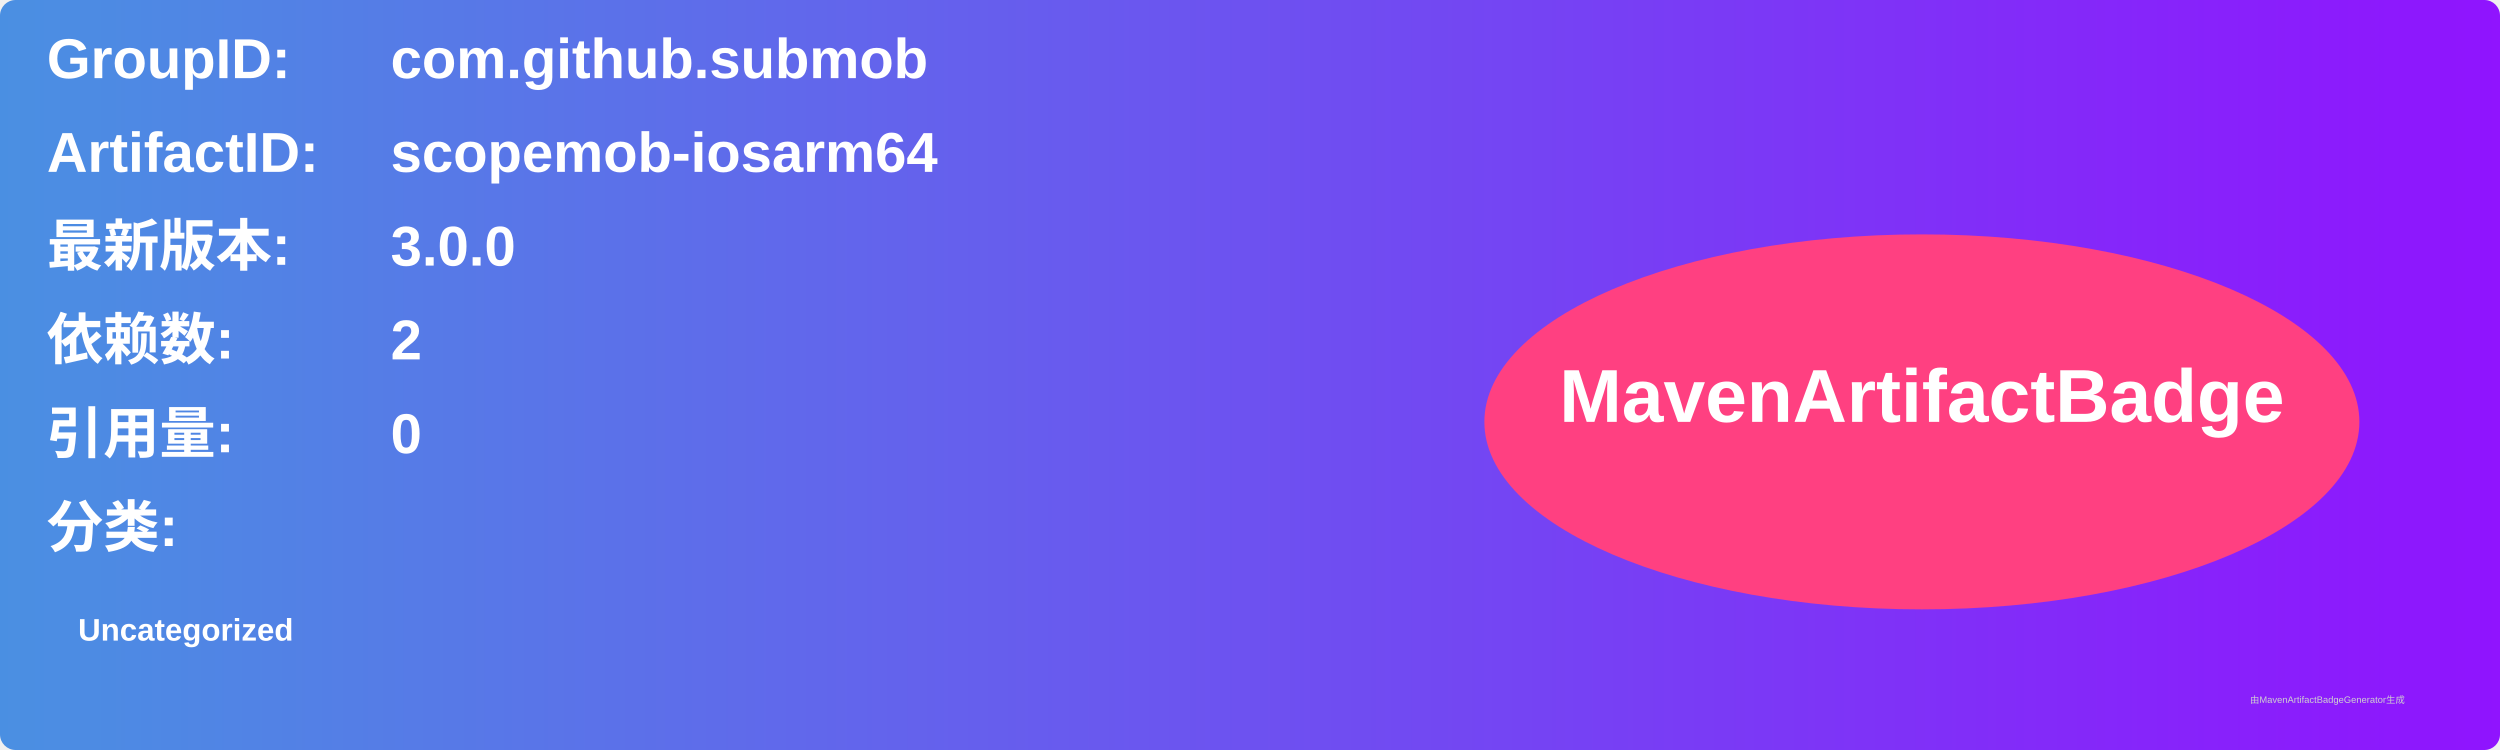
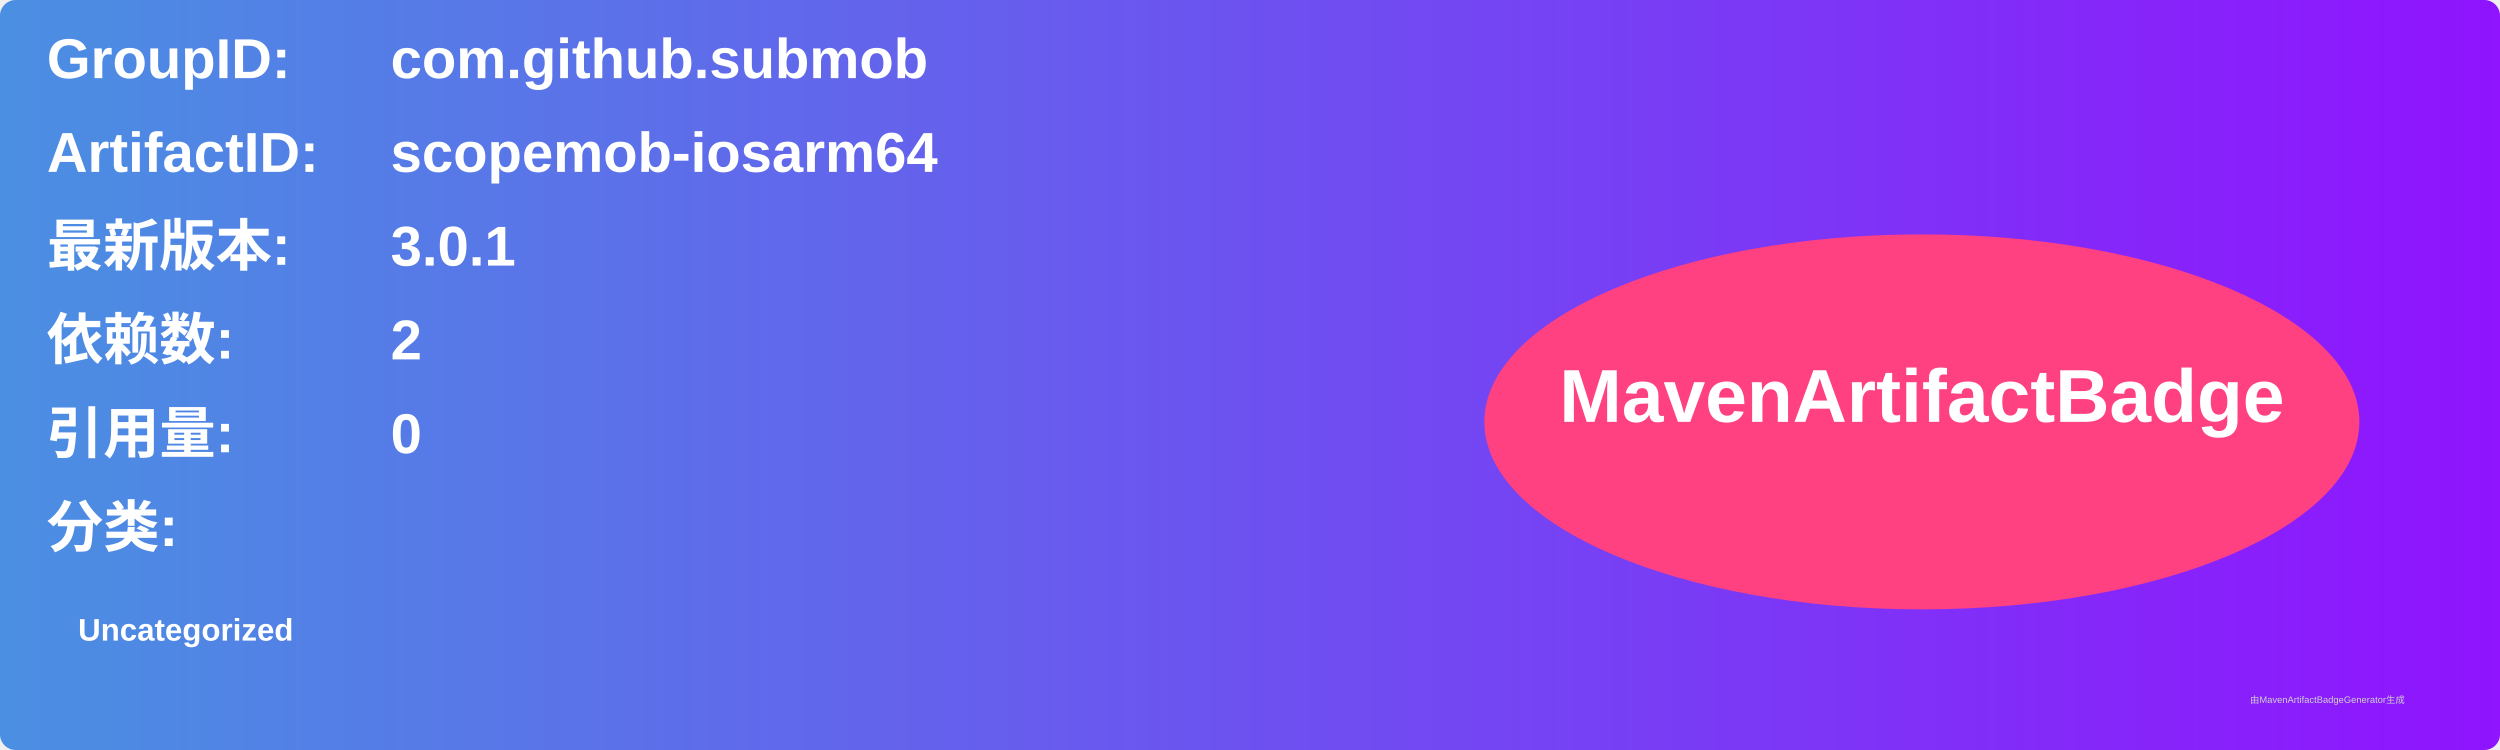
<svg xmlns="http://www.w3.org/2000/svg" width="800" height="240" viewBox="0 0 800 240">
  <linearGradient id="grad" x1="0%" y1="0%" x2="100%" y2="0%">
    <stop offset="0%" stop-color="#4a90e2" />
    <stop offset="100%" stop-color="#9013fe" />
  </linearGradient>
  <rect width="100%" height="100%" rx="5" ry="5" fill="url(#grad)" />
  <g transform="translate(15, 15)">
    <text x="0" y="10" font-family="Arial" font-size="18" fill="white" font-weight="bold" width="260">GroupID:</text>
    <text x="110" y="10" font-family="Arial" font-size="18" fill="white" font-weight="bold" width="460">com.github.submob</text>
    <text x="0" y="40" font-family="Arial" font-size="18" fill="white" font-weight="bold" width="260">ArtifactID:</text>
    <text x="110" y="40" font-family="Arial" font-size="18" fill="white" font-weight="bold" width="460">scopemob-iosarm64</text>
    <text x="0" y="70" font-family="Arial" font-size="18" fill="white" font-weight="bold">最新版本:</text>
    <text x="110" y="70" font-family="Arial" font-size="18" fill="white" font-weight="bold">
-       <tspan font-weight="bold">3.0.0</tspan>
+       <tspan font-weight="bold">3.0.1</tspan>
    </text>
    <text x="0" y="100" font-family="Arial" font-size="18" fill="white" font-weight="bold">依赖数: </text>
    <text x="110" y="100" font-family="Arial" font-size="18" fill="white">
      <tspan font-weight="bold">2</tspan>
    </text>
    <text x="0" y="130" font-family="Arial" font-size="18" fill="white" font-weight="bold">引用量: </text>
    <text x="110" y="130" font-family="Arial" font-size="18" fill="white">
      <tspan font-weight="bold">0</tspan>
    </text>
    <text x="0" y="160" font-family="Arial" font-size="18" fill="white" font-weight="bold">分类:</text>
    <text x="10" y="190" font-family="Arial" font-size="10" fill="white">
      <tspan font-weight="bold">Uncategorized</tspan>
    </text>
    <ellipse cx="600" cy="120" rx="140" ry="60" fill="#ff4081" />
    <text x="600" y="120" text-anchor="middle" font-family="Arial" font-size="24" fill="white" font-weight="bold">MavenArtifactBadge</text>
  </g>
  <text x="720" y="225" font-family="Arial" font-size="3" fill="#d0d0d0">由MavenArtifactBadgeGenerator生成</text>
</svg>
